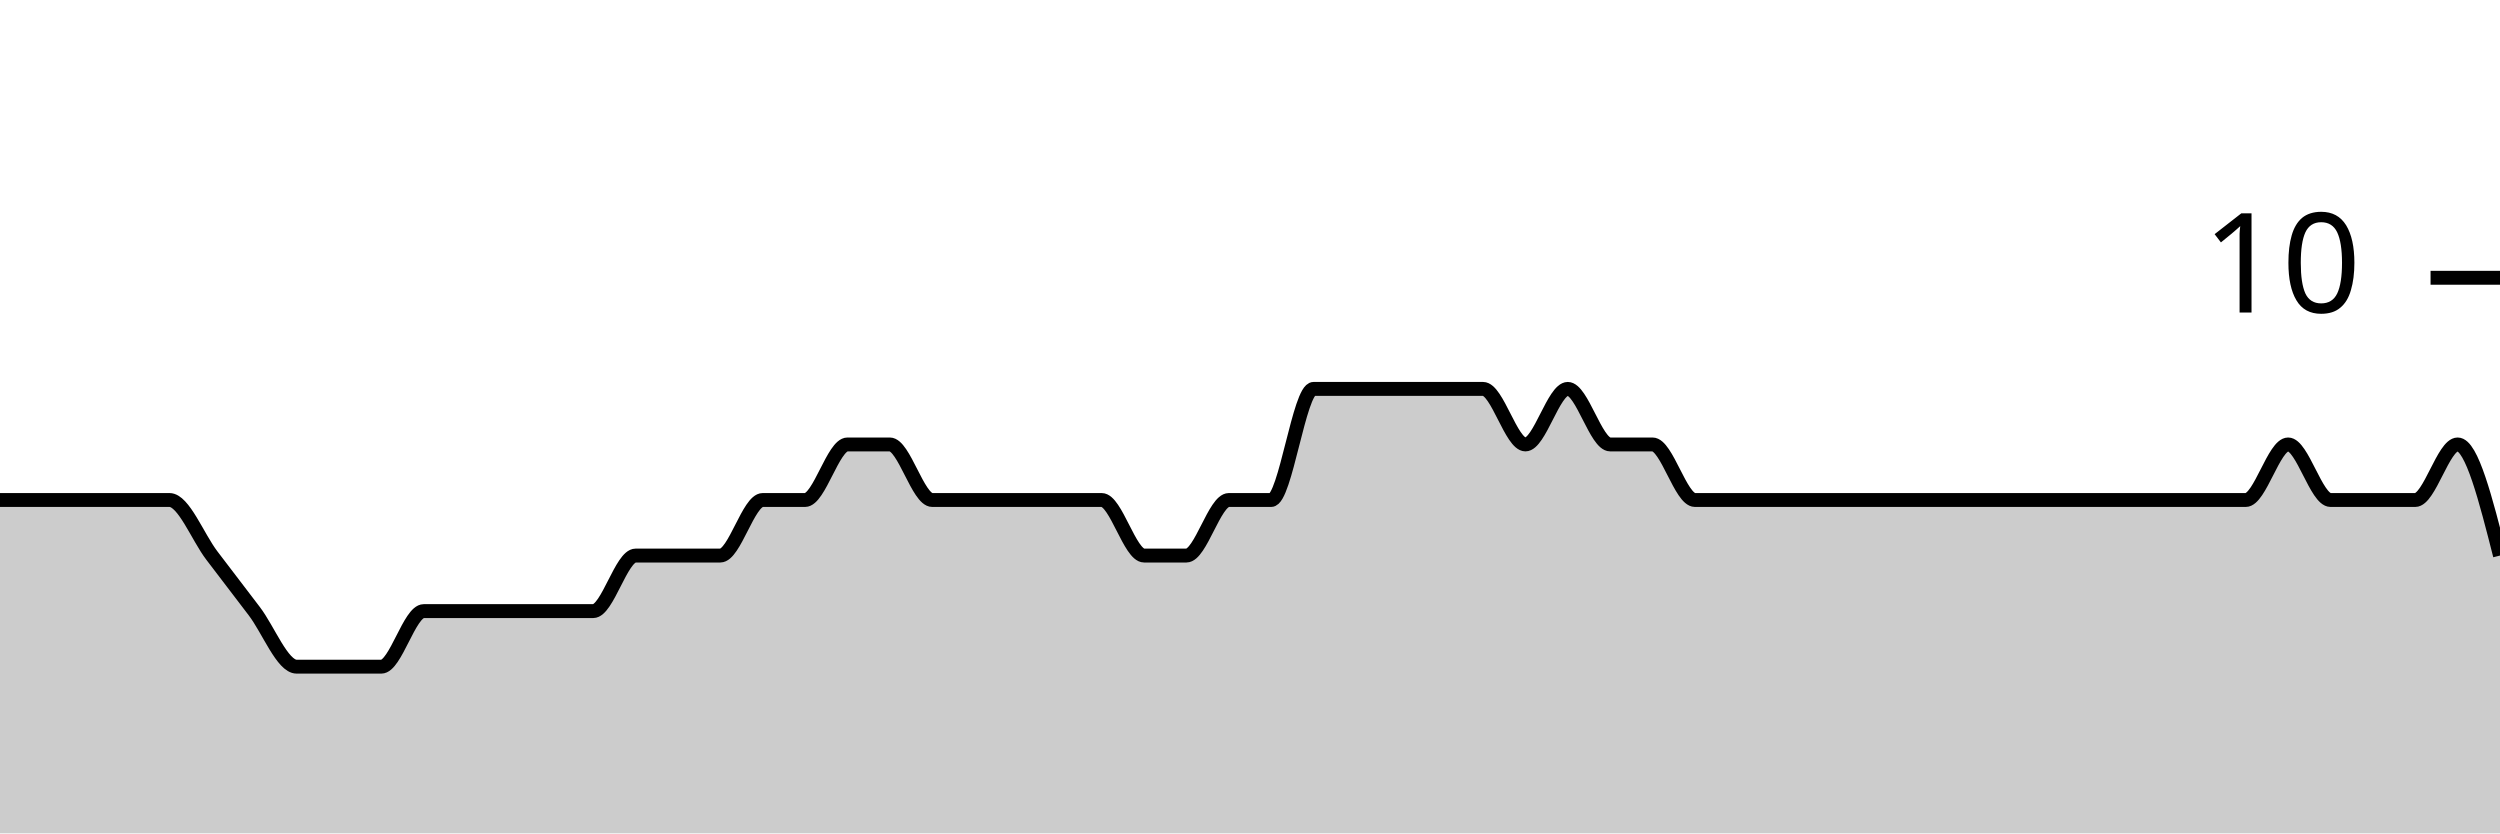
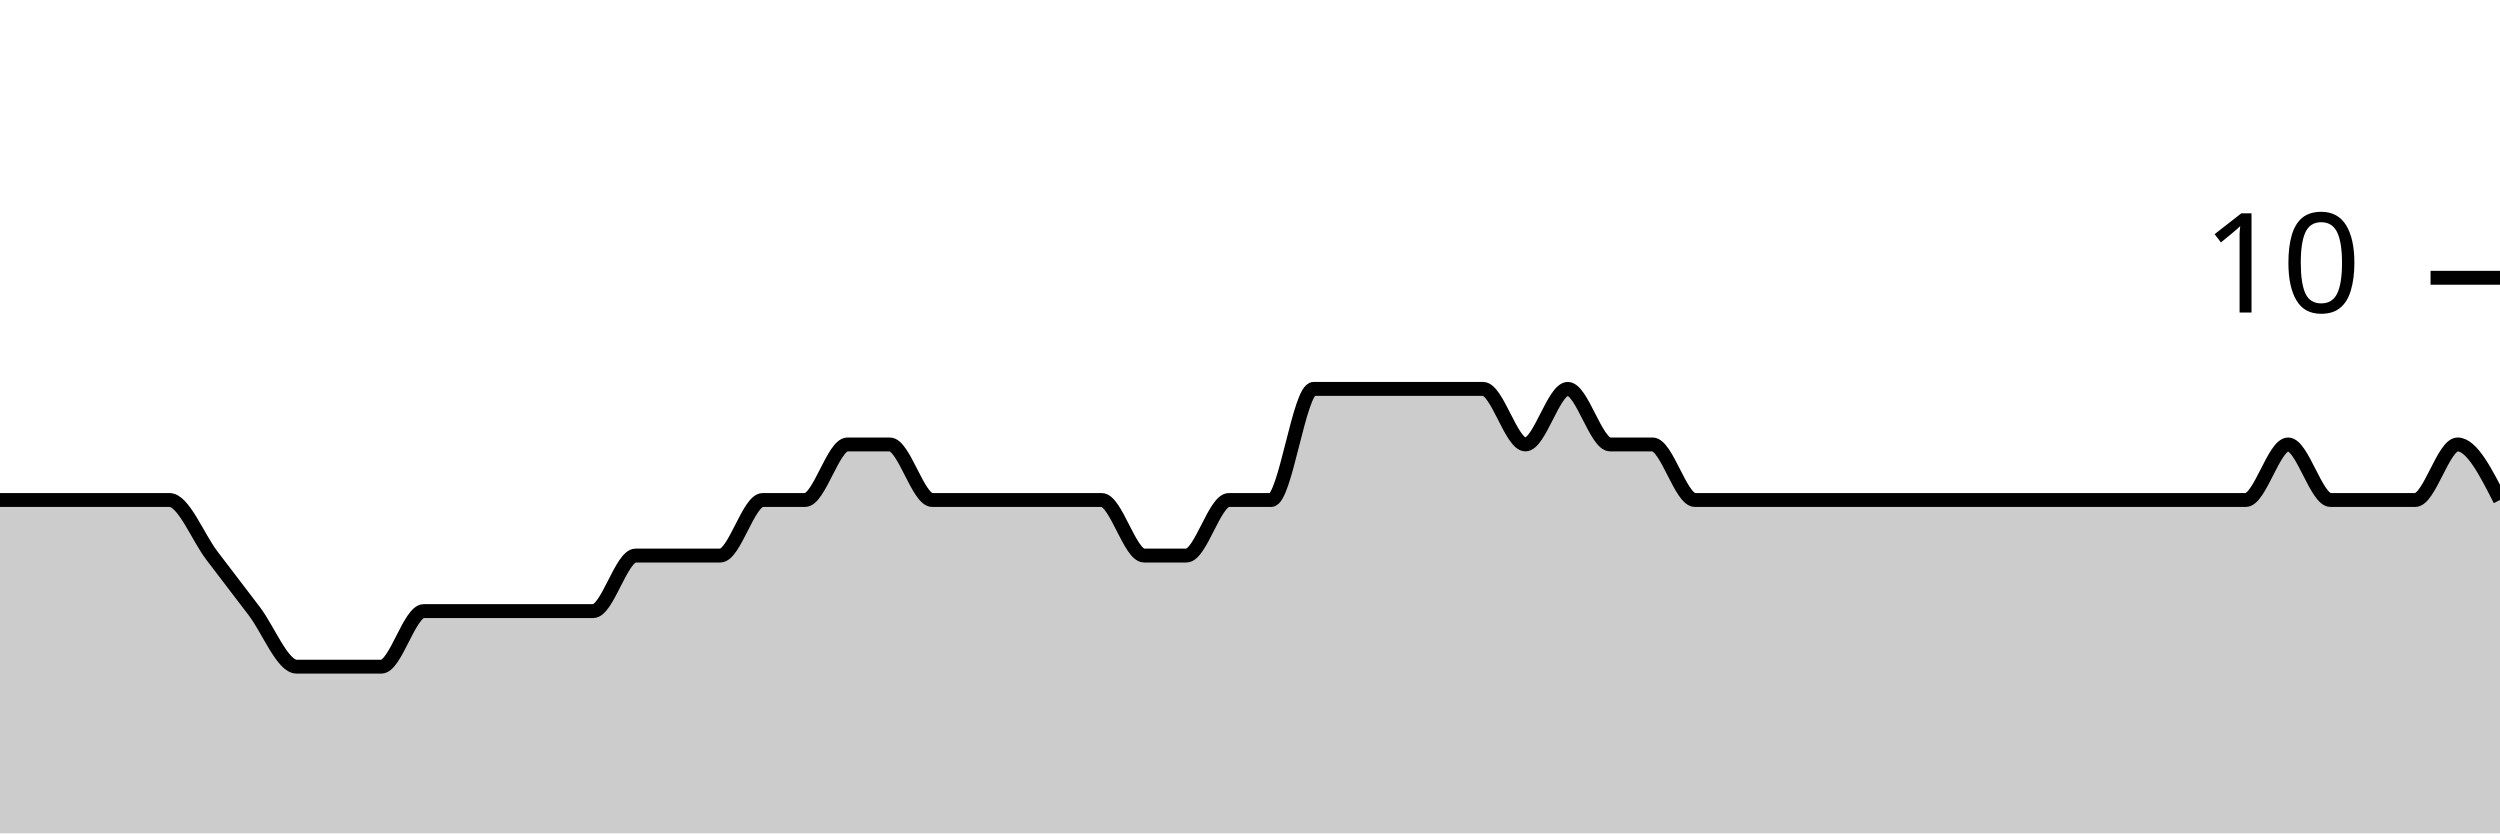
<svg xmlns="http://www.w3.org/2000/svg" viewBox="0 0 180 60">
  <g transform="translate(0,20)">
-     <path class="area" fill="rgba(0, 0, 0, 0.2)" d="M0,16C1.017,16,2.034,16,3.051,16C4.068,16,5.085,16,6.102,16C7.119,16,8.136,16,9.153,16C10.169,16,11.186,16,12.203,16C13.22,16,14.237,18.667,15.254,20C16.271,21.333,17.288,22.667,18.305,24C19.322,25.333,20.339,28,21.356,28C22.373,28,23.39,28,24.407,28C25.424,28,26.441,28,27.458,28C28.475,28,29.492,24,30.508,24C31.525,24,32.542,24,33.559,24C34.576,24,35.593,24,36.61,24C37.627,24,38.644,24,39.661,24C40.678,24,41.695,24,42.712,24C43.729,24,44.746,20,45.763,20C46.78,20,47.797,20,48.814,20C49.831,20,50.847,20,51.864,20C52.881,20,53.898,16,54.915,16C55.932,16,56.949,16,57.966,16C58.983,16,60,12,61.017,12C62.034,12,63.051,12,64.068,12C65.085,12,66.102,16,67.119,16C68.136,16,69.153,16,70.169,16C71.186,16,72.203,16,73.22,16C74.237,16,75.254,16,76.271,16C77.288,16,78.305,16,79.322,16C80.339,16,81.356,20,82.373,20C83.39,20,84.407,20,85.424,20C86.441,20,87.458,16,88.475,16C89.492,16,90.508,16,91.525,16C92.542,16,93.559,8,94.576,8C95.593,8,96.61,8,97.627,8C98.644,8,99.661,8,100.678,8C101.695,8,102.712,8,103.729,8C104.746,8,105.763,8,106.78,8C107.797,8,108.814,12,109.831,12C110.847,12,111.864,8,112.881,8C113.898,8,114.915,12,115.932,12C116.949,12,117.966,12,118.983,12C120,12,121.017,16,122.034,16C123.051,16,124.068,16,125.085,16C126.102,16,127.119,16,128.136,16C129.153,16,130.169,16,131.186,16C132.203,16,133.22,16,134.237,16C135.254,16,136.271,16,137.288,16C138.305,16,139.322,16,140.339,16C141.356,16,142.373,16,143.39,16C144.407,16,145.424,16,146.441,16C147.458,16,148.475,16,149.492,16C150.508,16,151.525,16,152.542,16C153.559,16,154.576,16,155.593,16C156.61,16,157.627,16,158.644,16C159.661,16,160.678,16,161.695,16C162.712,16,163.729,12,164.746,12C165.763,12,166.78,16,167.797,16C168.814,16,169.831,16,170.847,16C171.864,16,172.881,16,173.898,16C174.915,16,175.932,12,176.949,12C177.966,12,178.983,16,180,20L180,40C178.983,40,177.966,40,176.949,40C175.932,40,174.915,40,173.898,40C172.881,40,171.864,40,170.847,40C169.831,40,168.814,40,167.797,40C166.78,40,165.763,40,164.746,40C163.729,40,162.712,40,161.695,40C160.678,40,159.661,40,158.644,40C157.627,40,156.61,40,155.593,40C154.576,40,153.559,40,152.542,40C151.525,40,150.508,40,149.492,40C148.475,40,147.458,40,146.441,40C145.424,40,144.407,40,143.39,40C142.373,40,141.356,40,140.339,40C139.322,40,138.305,40,137.288,40C136.271,40,135.254,40,134.237,40C133.22,40,132.203,40,131.186,40C130.169,40,129.153,40,128.136,40C127.119,40,126.102,40,125.085,40C124.068,40,123.051,40,122.034,40C121.017,40,120,40,118.983,40C117.966,40,116.949,40,115.932,40C114.915,40,113.898,40,112.881,40C111.864,40,110.847,40,109.831,40C108.814,40,107.797,40,106.78,40C105.763,40,104.746,40,103.729,40C102.712,40,101.695,40,100.678,40C99.661,40,98.644,40,97.627,40C96.61,40,95.593,40,94.576,40C93.559,40,92.542,40,91.525,40C90.508,40,89.492,40,88.475,40C87.458,40,86.441,40,85.424,40C84.407,40,83.39,40,82.373,40C81.356,40,80.339,40,79.322,40C78.305,40,77.288,40,76.271,40C75.254,40,74.237,40,73.22,40C72.203,40,71.186,40,70.169,40C69.153,40,68.136,40,67.119,40C66.102,40,65.085,40,64.068,40C63.051,40,62.034,40,61.017,40C60,40,58.983,40,57.966,40C56.949,40,55.932,40,54.915,40C53.898,40,52.881,40,51.864,40C50.847,40,49.831,40,48.814,40C47.797,40,46.78,40,45.763,40C44.746,40,43.729,40,42.712,40C41.695,40,40.678,40,39.661,40C38.644,40,37.627,40,36.61,40C35.593,40,34.576,40,33.559,40C32.542,40,31.525,40,30.508,40C29.492,40,28.475,40,27.458,40C26.441,40,25.424,40,24.407,40C23.39,40,22.373,40,21.356,40C20.339,40,19.322,40,18.305,40C17.288,40,16.271,40,15.254,40C14.237,40,13.22,40,12.203,40C11.186,40,10.169,40,9.153,40C8.136,40,7.119,40,6.102,40C5.085,40,4.068,40,3.051,40C2.034,40,1.017,40,0,40Z" />
-     <path class="line" stroke="black" fill="none" d="M0,16C1.017,16,2.034,16,3.051,16C4.068,16,5.085,16,6.102,16C7.119,16,8.136,16,9.153,16C10.169,16,11.186,16,12.203,16C13.22,16,14.237,18.667,15.254,20C16.271,21.333,17.288,22.667,18.305,24C19.322,25.333,20.339,28,21.356,28C22.373,28,23.39,28,24.407,28C25.424,28,26.441,28,27.458,28C28.475,28,29.492,24,30.508,24C31.525,24,32.542,24,33.559,24C34.576,24,35.593,24,36.61,24C37.627,24,38.644,24,39.661,24C40.678,24,41.695,24,42.712,24C43.729,24,44.746,20,45.763,20C46.78,20,47.797,20,48.814,20C49.831,20,50.847,20,51.864,20C52.881,20,53.898,16,54.915,16C55.932,16,56.949,16,57.966,16C58.983,16,60,12,61.017,12C62.034,12,63.051,12,64.068,12C65.085,12,66.102,16,67.119,16C68.136,16,69.153,16,70.169,16C71.186,16,72.203,16,73.22,16C74.237,16,75.254,16,76.271,16C77.288,16,78.305,16,79.322,16C80.339,16,81.356,20,82.373,20C83.39,20,84.407,20,85.424,20C86.441,20,87.458,16,88.475,16C89.492,16,90.508,16,91.525,16C92.542,16,93.559,8,94.576,8C95.593,8,96.61,8,97.627,8C98.644,8,99.661,8,100.678,8C101.695,8,102.712,8,103.729,8C104.746,8,105.763,8,106.78,8C107.797,8,108.814,12,109.831,12C110.847,12,111.864,8,112.881,8C113.898,8,114.915,12,115.932,12C116.949,12,117.966,12,118.983,12C120,12,121.017,16,122.034,16C123.051,16,124.068,16,125.085,16C126.102,16,127.119,16,128.136,16C129.153,16,130.169,16,131.186,16C132.203,16,133.22,16,134.237,16C135.254,16,136.271,16,137.288,16C138.305,16,139.322,16,140.339,16C141.356,16,142.373,16,143.39,16C144.407,16,145.424,16,146.441,16C147.458,16,148.475,16,149.492,16C150.508,16,151.525,16,152.542,16C153.559,16,154.576,16,155.593,16C156.61,16,157.627,16,158.644,16C159.661,16,160.678,16,161.695,16C162.712,16,163.729,12,164.746,12C165.763,12,166.78,16,167.797,16C168.814,16,169.831,16,170.847,16C171.864,16,172.881,16,173.898,16C174.915,16,175.932,12,176.949,12C177.966,12,178.983,16,180,20" />
+     <path class="area" fill="rgba(0, 0, 0, 0.2)" d="M0,16C1.017,16,2.034,16,3.051,16C4.068,16,5.085,16,6.102,16C7.119,16,8.136,16,9.153,16C10.169,16,11.186,16,12.203,16C13.22,16,14.237,18.667,15.254,20C16.271,21.333,17.288,22.667,18.305,24C19.322,25.333,20.339,28,21.356,28C22.373,28,23.39,28,24.407,28C25.424,28,26.441,28,27.458,28C28.475,28,29.492,24,30.508,24C31.525,24,32.542,24,33.559,24C34.576,24,35.593,24,36.61,24C37.627,24,38.644,24,39.661,24C40.678,24,41.695,24,42.712,24C43.729,24,44.746,20,45.763,20C46.78,20,47.797,20,48.814,20C49.831,20,50.847,20,51.864,20C52.881,20,53.898,16,54.915,16C55.932,16,56.949,16,57.966,16C58.983,16,60,12,61.017,12C62.034,12,63.051,12,64.068,12C65.085,12,66.102,16,67.119,16C68.136,16,69.153,16,70.169,16C71.186,16,72.203,16,73.22,16C74.237,16,75.254,16,76.271,16C77.288,16,78.305,16,79.322,16C80.339,16,81.356,20,82.373,20C83.39,20,84.407,20,85.424,20C86.441,20,87.458,16,88.475,16C89.492,16,90.508,16,91.525,16C92.542,16,93.559,8,94.576,8C95.593,8,96.61,8,97.627,8C98.644,8,99.661,8,100.678,8C101.695,8,102.712,8,103.729,8C104.746,8,105.763,8,106.78,8C107.797,8,108.814,12,109.831,12C110.847,12,111.864,8,112.881,8C113.898,8,114.915,12,115.932,12C116.949,12,117.966,12,118.983,12C120,12,121.017,16,122.034,16C123.051,16,124.068,16,125.085,16C126.102,16,127.119,16,128.136,16C129.153,16,130.169,16,131.186,16C132.203,16,133.22,16,134.237,16C135.254,16,136.271,16,137.288,16C138.305,16,139.322,16,140.339,16C141.356,16,142.373,16,143.39,16C144.407,16,145.424,16,146.441,16C147.458,16,148.475,16,149.492,16C150.508,16,151.525,16,152.542,16C153.559,16,154.576,16,155.593,16C156.61,16,157.627,16,158.644,16C159.661,16,160.678,16,161.695,16C162.712,16,163.729,12,164.746,12C165.763,12,166.78,16,167.797,16C168.814,16,169.831,16,170.847,16C171.864,16,172.881,16,173.898,16C174.915,16,175.932,12,176.949,12C177.966,12,178.983,14,180,16L180,40C178.983,40,177.966,40,176.949,40C175.932,40,174.915,40,173.898,40C172.881,40,171.864,40,170.847,40C169.831,40,168.814,40,167.797,40C166.78,40,165.763,40,164.746,40C163.729,40,162.712,40,161.695,40C160.678,40,159.661,40,158.644,40C157.627,40,156.61,40,155.593,40C154.576,40,153.559,40,152.542,40C151.525,40,150.508,40,149.492,40C148.475,40,147.458,40,146.441,40C145.424,40,144.407,40,143.39,40C142.373,40,141.356,40,140.339,40C139.322,40,138.305,40,137.288,40C136.271,40,135.254,40,134.237,40C133.22,40,132.203,40,131.186,40C130.169,40,129.153,40,128.136,40C127.119,40,126.102,40,125.085,40C124.068,40,123.051,40,122.034,40C121.017,40,120,40,118.983,40C117.966,40,116.949,40,115.932,40C114.915,40,113.898,40,112.881,40C111.864,40,110.847,40,109.831,40C108.814,40,107.797,40,106.78,40C105.763,40,104.746,40,103.729,40C102.712,40,101.695,40,100.678,40C99.661,40,98.644,40,97.627,40C96.61,40,95.593,40,94.576,40C93.559,40,92.542,40,91.525,40C90.508,40,89.492,40,88.475,40C87.458,40,86.441,40,85.424,40C84.407,40,83.39,40,82.373,40C81.356,40,80.339,40,79.322,40C78.305,40,77.288,40,76.271,40C75.254,40,74.237,40,73.22,40C72.203,40,71.186,40,70.169,40C69.153,40,68.136,40,67.119,40C66.102,40,65.085,40,64.068,40C63.051,40,62.034,40,61.017,40C60,40,58.983,40,57.966,40C56.949,40,55.932,40,54.915,40C53.898,40,52.881,40,51.864,40C50.847,40,49.831,40,48.814,40C47.797,40,46.78,40,45.763,40C44.746,40,43.729,40,42.712,40C41.695,40,40.678,40,39.661,40C38.644,40,37.627,40,36.61,40C35.593,40,34.576,40,33.559,40C32.542,40,31.525,40,30.508,40C29.492,40,28.475,40,27.458,40C26.441,40,25.424,40,24.407,40C23.39,40,22.373,40,21.356,40C20.339,40,19.322,40,18.305,40C17.288,40,16.271,40,15.254,40C14.237,40,13.22,40,12.203,40C11.186,40,10.169,40,9.153,40C8.136,40,7.119,40,6.102,40C5.085,40,4.068,40,3.051,40C2.034,40,1.017,40,0,40Z" />
+     <path class="line" stroke="black" fill="none" d="M0,16C1.017,16,2.034,16,3.051,16C4.068,16,5.085,16,6.102,16C7.119,16,8.136,16,9.153,16C10.169,16,11.186,16,12.203,16C13.22,16,14.237,18.667,15.254,20C16.271,21.333,17.288,22.667,18.305,24C19.322,25.333,20.339,28,21.356,28C22.373,28,23.39,28,24.407,28C25.424,28,26.441,28,27.458,28C28.475,28,29.492,24,30.508,24C31.525,24,32.542,24,33.559,24C34.576,24,35.593,24,36.61,24C37.627,24,38.644,24,39.661,24C40.678,24,41.695,24,42.712,24C43.729,24,44.746,20,45.763,20C46.78,20,47.797,20,48.814,20C49.831,20,50.847,20,51.864,20C52.881,20,53.898,16,54.915,16C55.932,16,56.949,16,57.966,16C58.983,16,60,12,61.017,12C62.034,12,63.051,12,64.068,12C65.085,12,66.102,16,67.119,16C68.136,16,69.153,16,70.169,16C71.186,16,72.203,16,73.22,16C74.237,16,75.254,16,76.271,16C77.288,16,78.305,16,79.322,16C80.339,16,81.356,20,82.373,20C83.39,20,84.407,20,85.424,20C86.441,20,87.458,16,88.475,16C89.492,16,90.508,16,91.525,16C92.542,16,93.559,8,94.576,8C95.593,8,96.61,8,97.627,8C98.644,8,99.661,8,100.678,8C101.695,8,102.712,8,103.729,8C104.746,8,105.763,8,106.78,8C107.797,8,108.814,12,109.831,12C110.847,12,111.864,8,112.881,8C113.898,8,114.915,12,115.932,12C116.949,12,117.966,12,118.983,12C120,12,121.017,16,122.034,16C123.051,16,124.068,16,125.085,16C126.102,16,127.119,16,128.136,16C129.153,16,130.169,16,131.186,16C132.203,16,133.22,16,134.237,16C135.254,16,136.271,16,137.288,16C138.305,16,139.322,16,140.339,16C141.356,16,142.373,16,143.39,16C144.407,16,145.424,16,146.441,16C147.458,16,148.475,16,149.492,16C150.508,16,151.525,16,152.542,16C153.559,16,154.576,16,155.593,16C156.61,16,157.627,16,158.644,16C159.661,16,160.678,16,161.695,16C162.712,16,163.729,12,164.746,12C165.763,12,166.78,16,167.797,16C168.814,16,169.831,16,170.847,16C171.864,16,172.881,16,173.898,16C174.915,16,175.932,12,176.949,12C177.966,12,178.983,14,180,16" />
    <path class="axis-ceiling" stroke-width="1" stroke="black" fill="none" d="M175,0L180,0" />
    <text class="axis-ceiling-label" font-family="sans-serif" text-anchor="end" font-size="10px" x="170" y="2.5">10</text>
  </g>
</svg>
